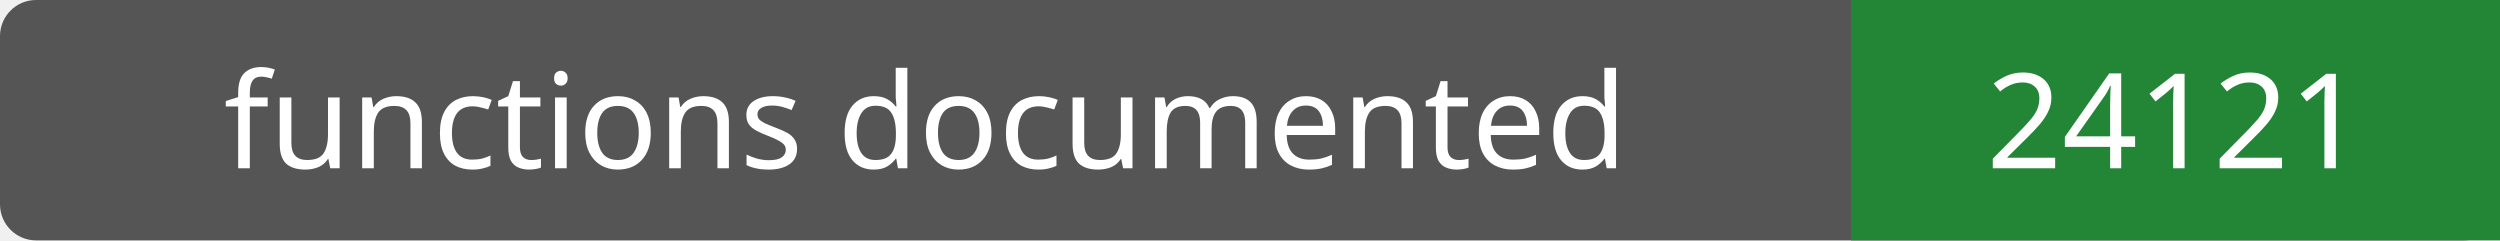
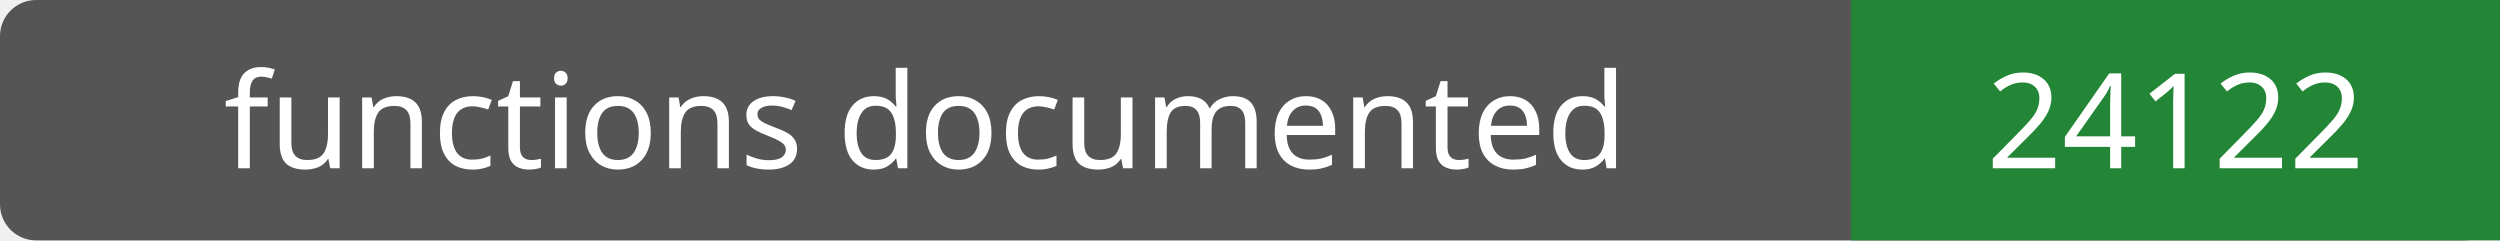
- <svg xmlns="http://www.w3.org/2000/svg" width="208" height="20" role="img" aria-label="functions documented: 24121">
+ <svg xmlns="http://www.w3.org/2000/svg" width="208" height="20" role="img" aria-label="functions documented: 24122">
  <rect width="208" height="20" rx="3" fill="#555" />
  <path fill="#238636" d="M154 0h54v20H154z" />
  <g fill="#fff" text-anchor="middle" font-family="Verdana,sans-serif" font-size="11">
    <text x="77.0" y="14">functions documented</text>
-     <text x="181.0" y="14">24121</text>
+     <text x="181.0" y="14">24122</text>
  </g>
</svg>
